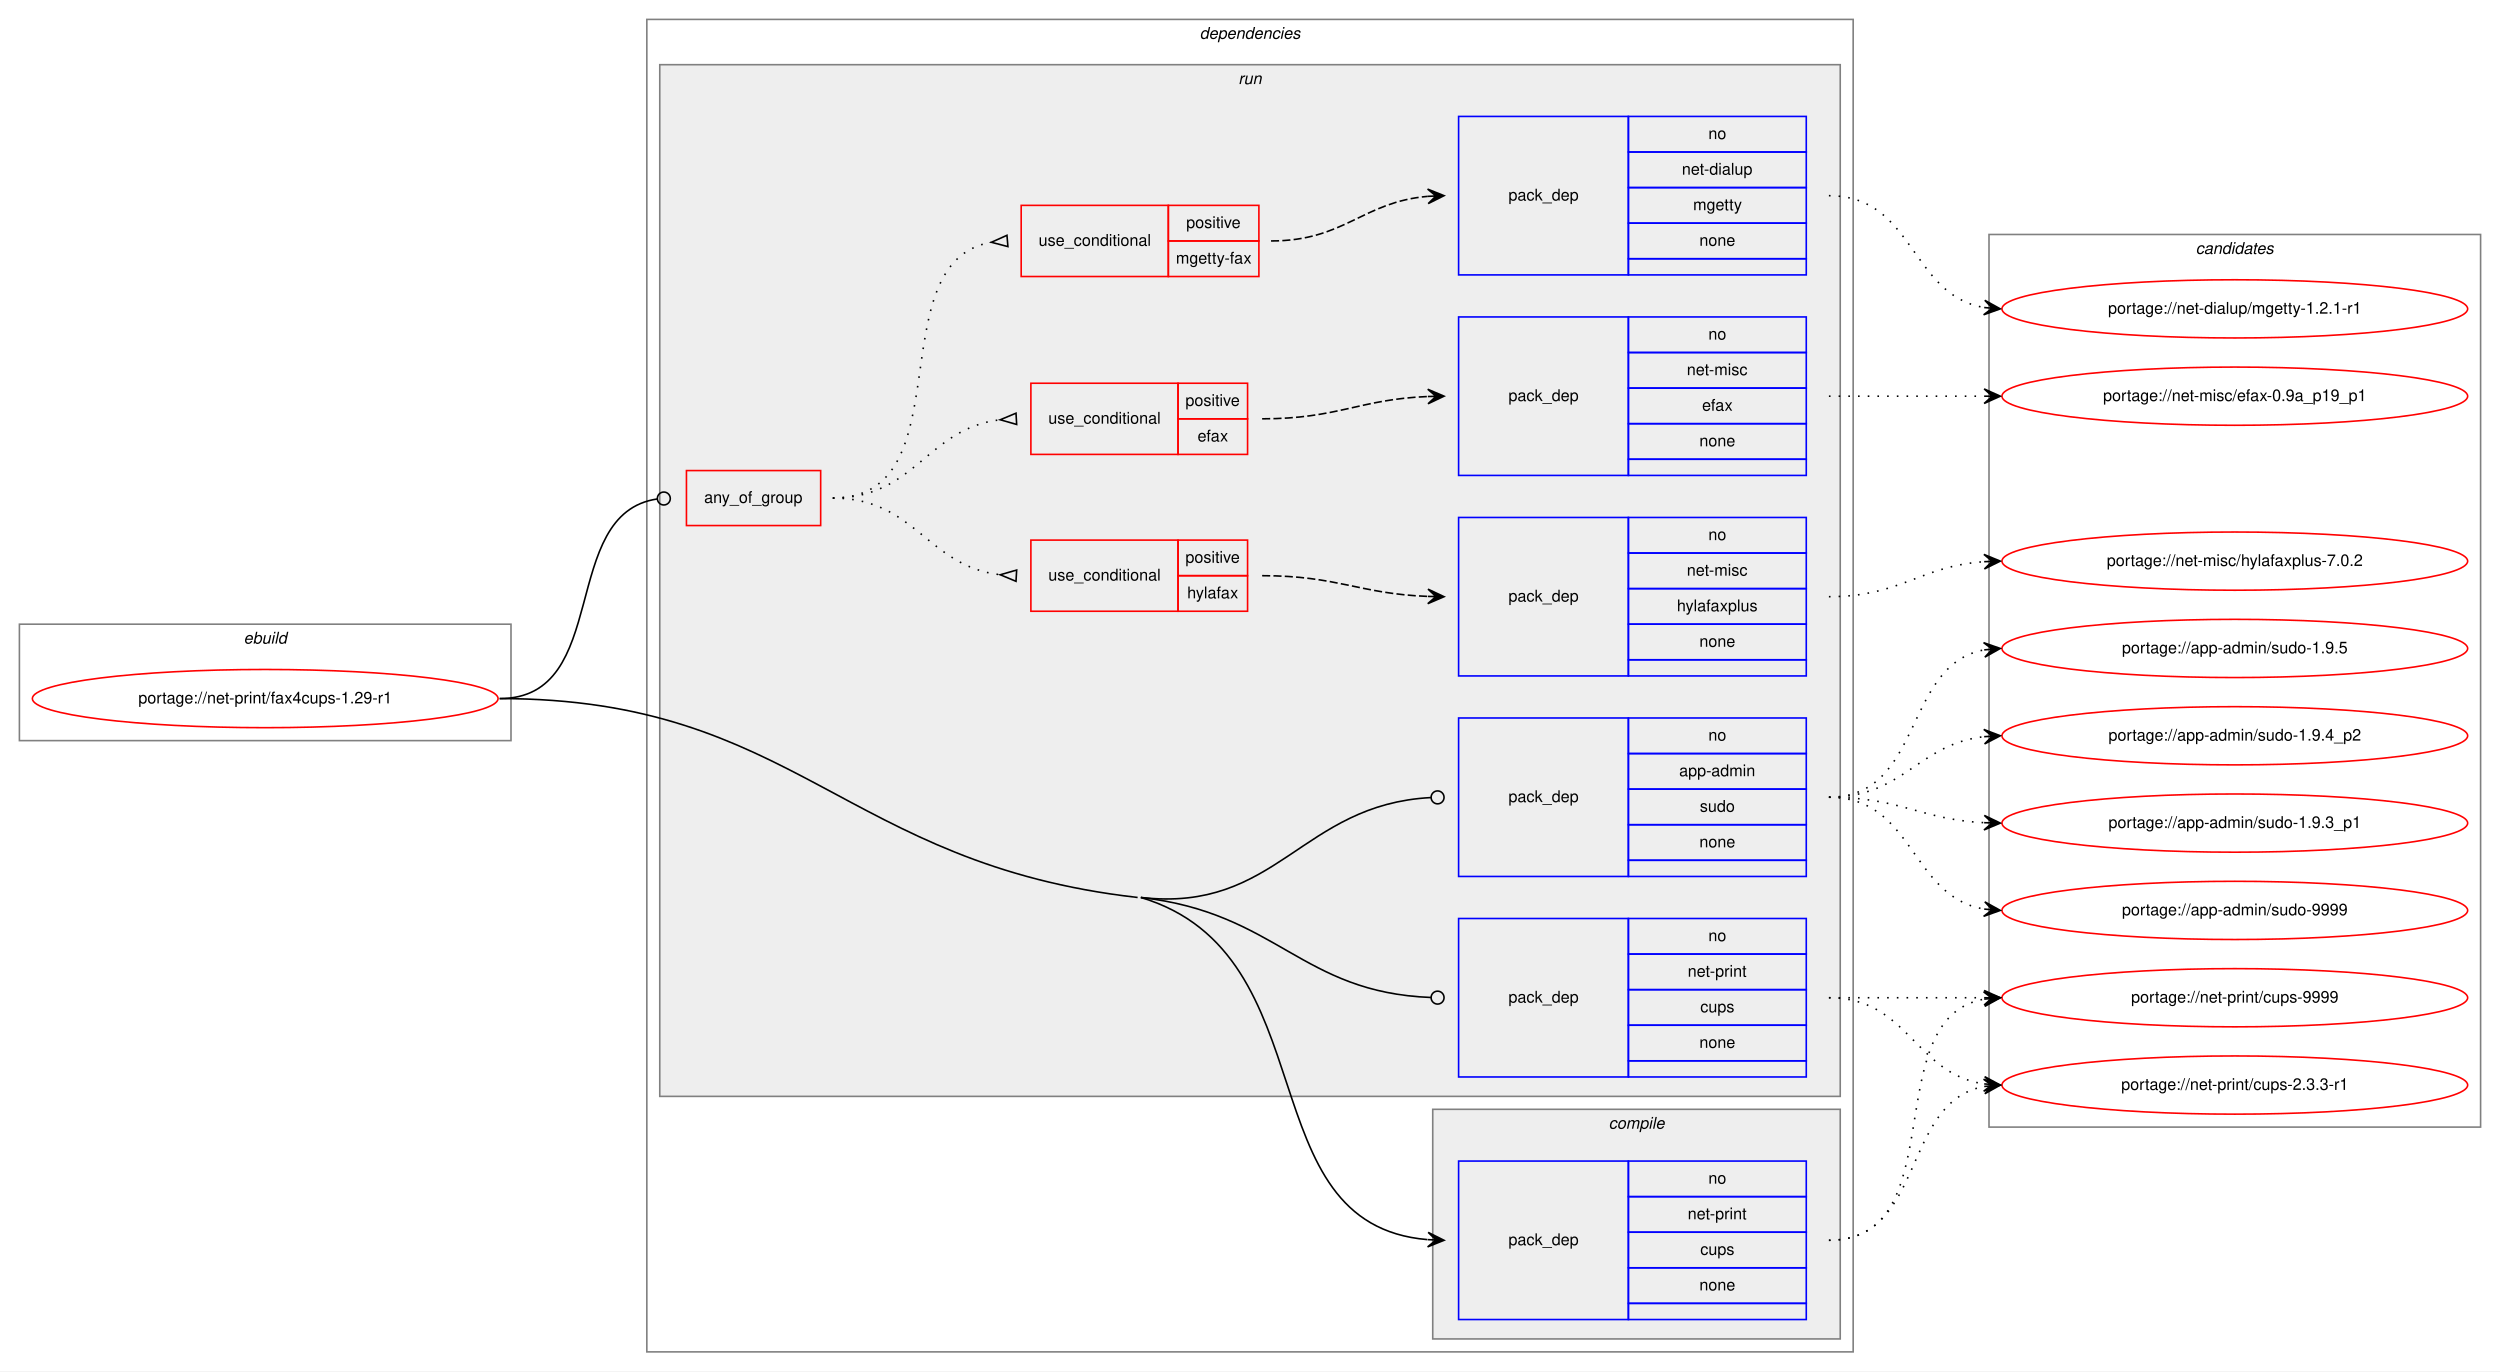
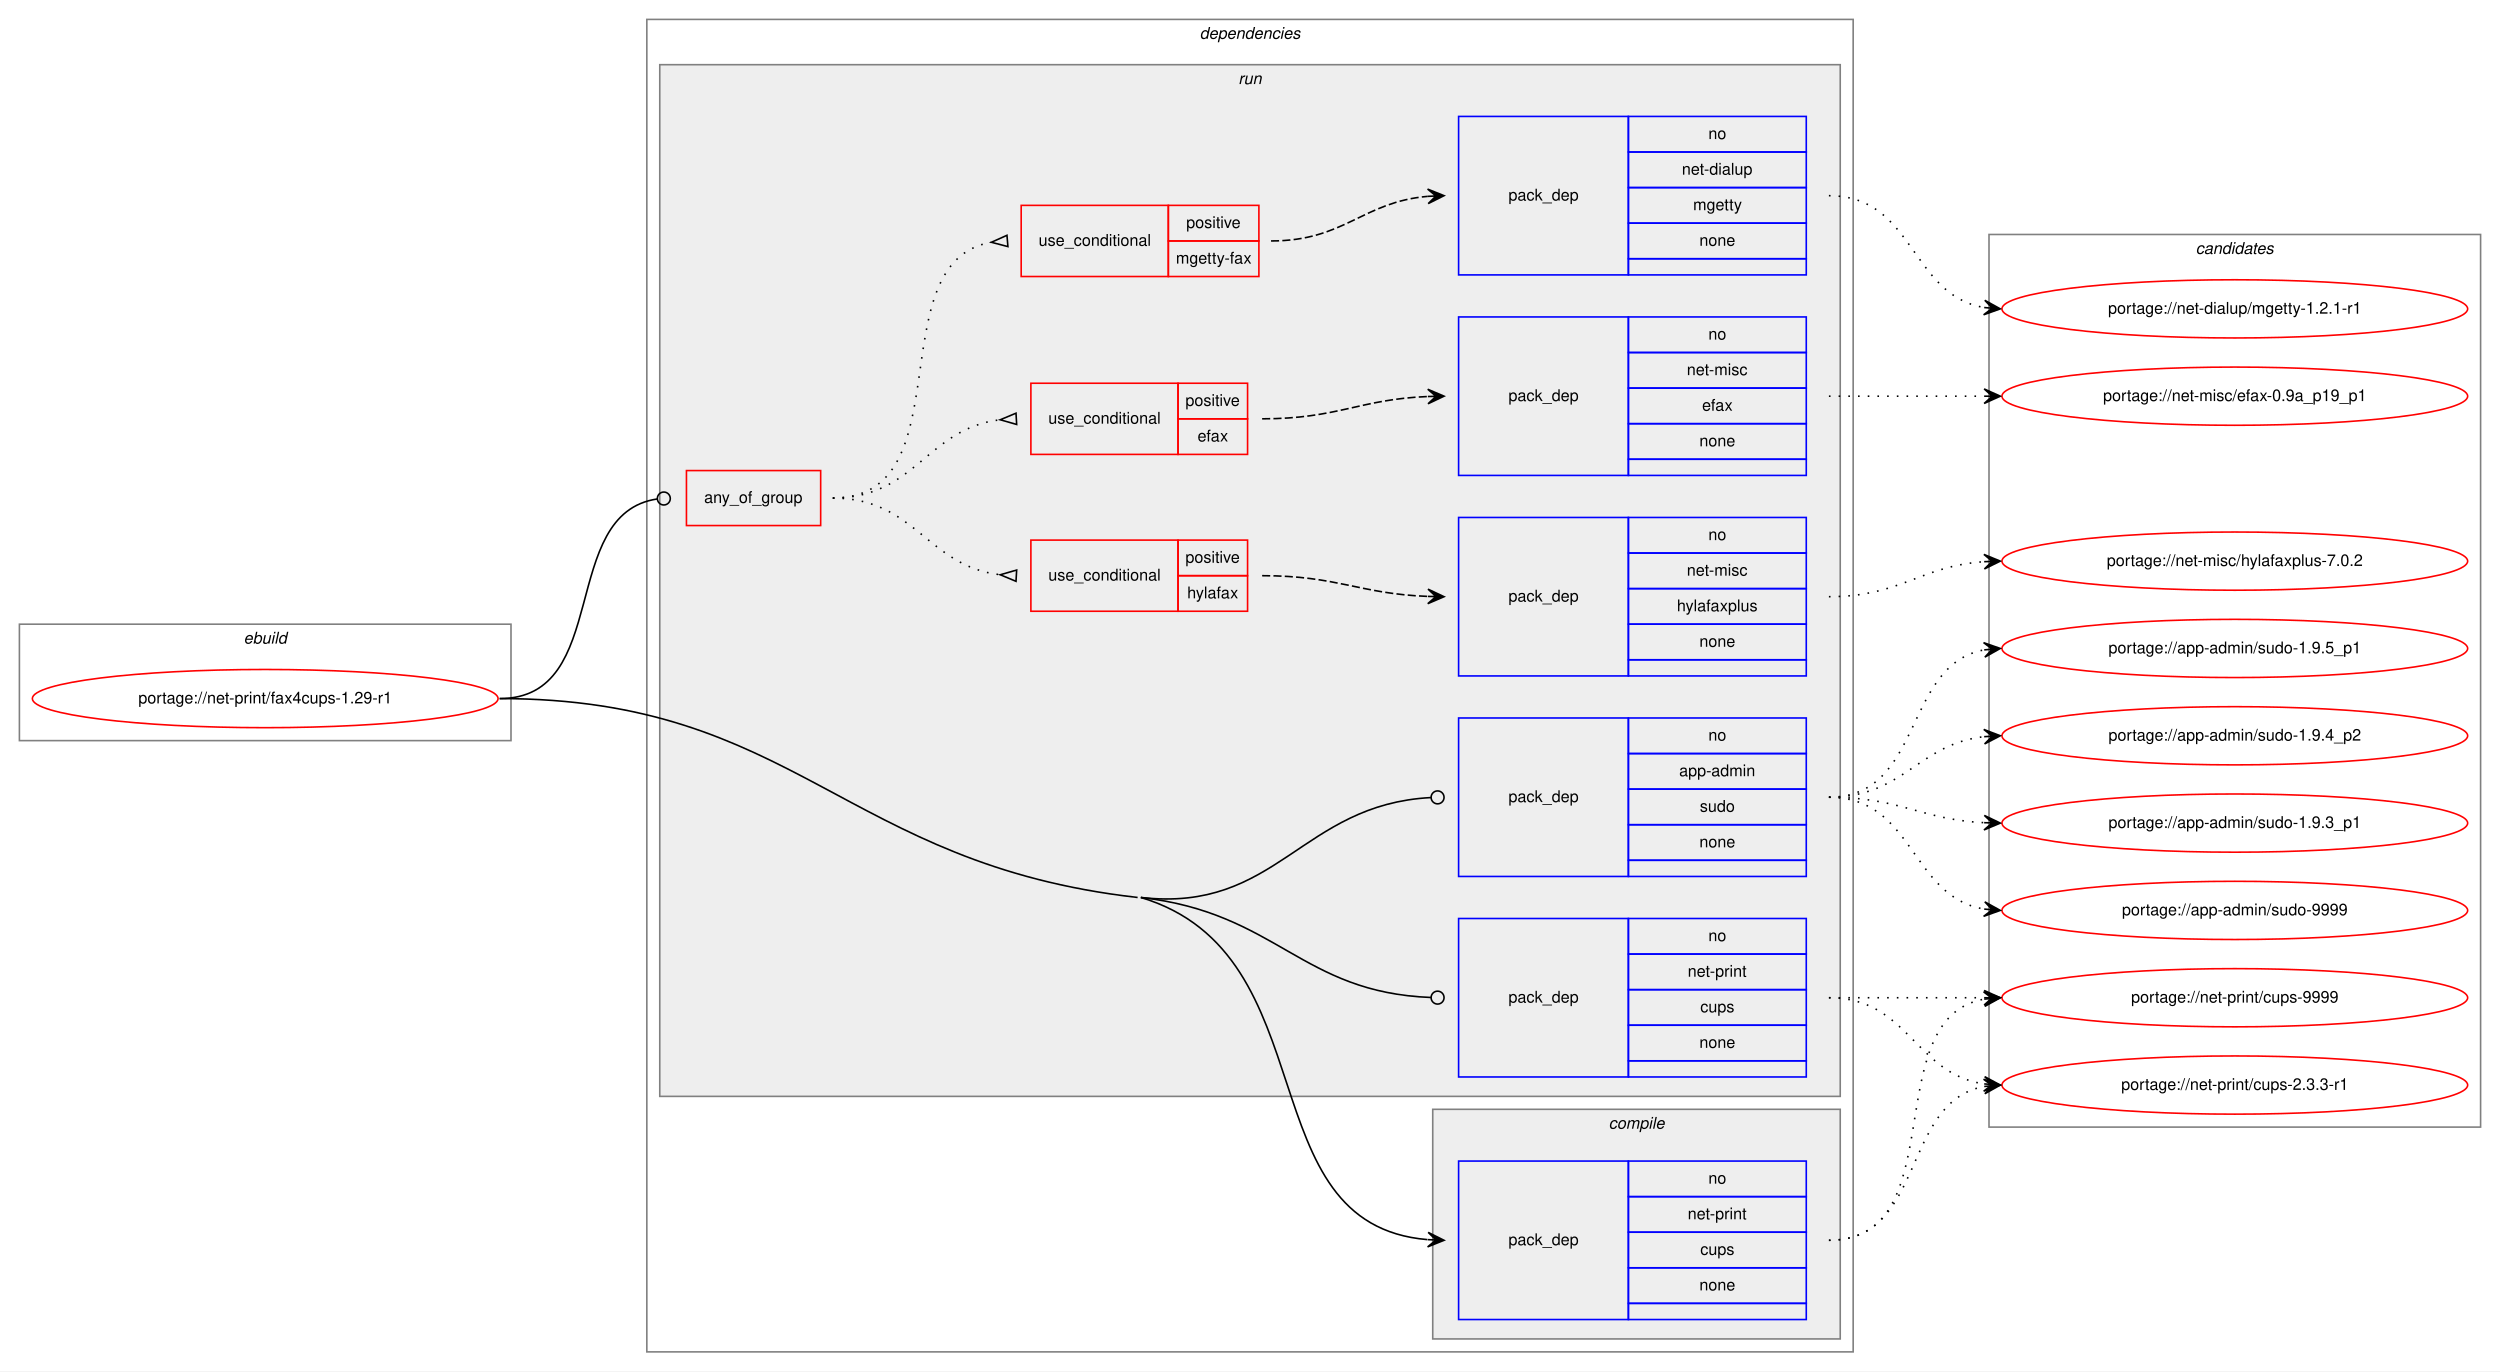
<svg xmlns="http://www.w3.org/2000/svg" xmlns:xlink="http://www.w3.org/1999/xlink" width="1546pt" height="848pt" viewBox="0.00 0.00 1546.00 848.00">
  <g id="graph0" class="graph" transform="scale(1 1) rotate(0) translate(4 844)">
    <polygon fill="white" stroke="transparent" points="-4,4 -4,-844 1542,-844 1542,4 -4,4" />
    <g id="clust1" class="cluster">
      <polygon fill="none" stroke="gray" points="8,-386 8,-458 312,-458 312,-386 8,-386" />
      <text text-anchor="start" x="146.66" y="-446" font-family="Helvetica,sans-Serif" font-style="italic" font-size="10.00">ebuild</text>
    </g>
    <g id="clust2" class="cluster">
      <polygon fill="none" stroke="gray" points="396,-8 396,-832 1142,-832 1142,-8 396,-8" />
      <text text-anchor="start" x="737.88" y="-820" font-family="Helvetica,sans-Serif" font-style="italic" font-size="10.00">dependencies</text>
    </g>
    <g id="clust3" class="cluster">
      <polygon fill="#eeeeee" stroke="gray" points="882,-16 882,-158 1134,-158 1134,-16 882,-16" />
      <text text-anchor="start" x="990.78" y="-146" font-family="Helvetica,sans-Serif" font-style="italic" font-size="10.00">compile</text>
    </g>
    <g id="clust6" class="cluster">
      <polygon fill="#eeeeee" stroke="gray" points="404,-166 404,-804 1134,-804 1134,-166 404,-166" />
      <text text-anchor="start" x="761.78" y="-792" font-family="Helvetica,sans-Serif" font-style="italic" font-size="10.00">run</text>
    </g>
    <g id="clust16" class="cluster">
      <polygon fill="none" stroke="gray" points="1226,-147 1226,-699 1530,-699 1530,-147 1226,-147" />
      <text text-anchor="start" x="1353.82" y="-687" font-family="Helvetica,sans-Serif" font-style="italic" font-size="10.00">candidates</text>
    </g>
    <g id="node1" class="node">
      <g id="a_node1">
        <a xlink:href="../net-print/fax4cups-1.29-r1.svg" xlink:title="portage://net-print/fax4cups-1.29-r1">
          <ellipse fill="none" stroke="red" cx="160" cy="-412" rx="144" ry="18" />
          <text text-anchor="middle" x="160" y="-409" font-family="Helvetica,sans-Serif" font-size="10.00">portage://net-print/fax4cups-1.29-r1</text>
        </a>
      </g>
    </g>
    <g id="node2" class="node">
      <polygon fill="none" stroke="blue" points="898,-28 898,-126 1003,-126 1003,-28 898,-28" />
      <text text-anchor="start" x="928.82" y="-74" font-family="Helvetica,sans-Serif" font-size="10.00">pack_dep</text>
      <polygon fill="none" stroke="blue" points="1003,-104 1003,-126 1113,-126 1113,-104 1003,-104" />
      <text text-anchor="start" x="1052.44" y="-112" font-family="Helvetica,sans-Serif" font-size="10.00">no</text>
      <polygon fill="none" stroke="blue" points="1003,-82 1003,-104 1113,-104 1113,-82 1003,-82" />
      <text text-anchor="start" x="1039.66" y="-90" font-family="Helvetica,sans-Serif" font-size="10.00">net-print</text>
      <polygon fill="none" stroke="blue" points="1003,-60 1003,-82 1113,-82 1113,-60 1003,-60" />
      <text text-anchor="start" x="1047.44" y="-68" font-family="Helvetica,sans-Serif" font-size="10.00">cups</text>
      <polygon fill="none" stroke="blue" points="1003,-38 1003,-60 1113,-60 1113,-38 1003,-38" />
      <text text-anchor="start" x="1046.88" y="-46" font-family="Helvetica,sans-Serif" font-size="10.00">none</text>
      <polygon fill="none" stroke="blue" points="1003,-28 1003,-38 1113,-38 1113,-28 1003,-28" />
    </g>
    <g id="edge1" class="edge">
      <path fill="none" stroke="black" d="M701.5,-289C818.58,-253.91 766.4,-86.85 878.75,-77.42" />
      <polygon fill="black" stroke="black" points="889,-77 879.19,-81.9 884,-77.2 879.01,-77.41 879.01,-77.41 879.01,-77.41 884,-77.2 878.83,-72.91 889,-77 889,-77" />
    </g>
    <g id="node3" class="node">
      <polygon fill="none" stroke="red" points="420.5,-519 420.5,-553 503.5,-553 503.5,-519 420.5,-519" />
      <text text-anchor="start" x="431.43" y="-533" font-family="Helvetica,sans-Serif" font-size="10.00">any_of_group</text>
    </g>
    <g id="edge8" class="edge">
      <path fill="none" stroke="black" d="M305,-412C374.53,-412 341.03,-526.5 402.52,-535.45" />
      <ellipse fill="none" stroke="black" cx="406.51" cy="-535.72" rx="4" ry="4" />
    </g>
    <g id="node10" class="node">
      <polygon fill="none" stroke="blue" points="898,-302 898,-400 1003,-400 1003,-302 898,-302" />
      <text text-anchor="start" x="928.82" y="-348" font-family="Helvetica,sans-Serif" font-size="10.00">pack_dep</text>
      <polygon fill="none" stroke="blue" points="1003,-378 1003,-400 1113,-400 1113,-378 1003,-378" />
      <text text-anchor="start" x="1052.44" y="-386" font-family="Helvetica,sans-Serif" font-size="10.00">no</text>
      <polygon fill="none" stroke="blue" points="1003,-356 1003,-378 1113,-378 1113,-356 1003,-356" />
      <text text-anchor="start" x="1034.38" y="-364" font-family="Helvetica,sans-Serif" font-size="10.00">app-admin</text>
      <polygon fill="none" stroke="blue" points="1003,-334 1003,-356 1113,-356 1113,-334 1003,-334" />
      <text text-anchor="start" x="1047.16" y="-342" font-family="Helvetica,sans-Serif" font-size="10.00">sudo</text>
      <polygon fill="none" stroke="blue" points="1003,-312 1003,-334 1113,-334 1113,-312 1003,-312" />
      <text text-anchor="start" x="1046.88" y="-320" font-family="Helvetica,sans-Serif" font-size="10.00">none</text>
      <polygon fill="none" stroke="blue" points="1003,-302 1003,-312 1113,-312 1113,-302 1003,-302" />
    </g>
    <g id="edge9" class="edge">
      <path fill="none" stroke="black" d="M701.5,-289C785.99,-279.42 800.37,-346.59 880.99,-350.79" />
      <ellipse fill="none" stroke="black" cx="885" cy="-350.9" rx="4" ry="4" />
    </g>
    <g id="node11" class="node">
      <polygon fill="none" stroke="blue" points="898,-178 898,-276 1003,-276 1003,-178 898,-178" />
      <text text-anchor="start" x="928.82" y="-224" font-family="Helvetica,sans-Serif" font-size="10.00">pack_dep</text>
      <polygon fill="none" stroke="blue" points="1003,-254 1003,-276 1113,-276 1113,-254 1003,-254" />
      <text text-anchor="start" x="1052.44" y="-262" font-family="Helvetica,sans-Serif" font-size="10.00">no</text>
      <polygon fill="none" stroke="blue" points="1003,-232 1003,-254 1113,-254 1113,-232 1003,-232" />
      <text text-anchor="start" x="1039.66" y="-240" font-family="Helvetica,sans-Serif" font-size="10.00">net-print</text>
      <polygon fill="none" stroke="blue" points="1003,-210 1003,-232 1113,-232 1113,-210 1003,-210" />
      <text text-anchor="start" x="1047.44" y="-218" font-family="Helvetica,sans-Serif" font-size="10.00">cups</text>
      <polygon fill="none" stroke="blue" points="1003,-188 1003,-210 1113,-210 1113,-188 1003,-188" />
      <text text-anchor="start" x="1046.88" y="-196" font-family="Helvetica,sans-Serif" font-size="10.00">none</text>
      <polygon fill="none" stroke="blue" points="1003,-178 1003,-188 1113,-188 1113,-178 1003,-178" />
    </g>
    <g id="edge10" class="edge">
      <path fill="none" stroke="black" d="M701.5,-289C785.99,-279.42 800.37,-230.22 880.99,-227.15" />
      <ellipse fill="none" stroke="black" cx="885" cy="-227.07" rx="4" ry="4" />
      <path fill="none" stroke="black" d="M305,-412C488.66,-412 517.01,-309.7 699.5,-289" />
    </g>
    <g id="node12" class="node">
      <g id="a_node12">
        <a xlink:href="../net-print/cups-9999.svg" xlink:title="portage://net-print/cups-9999">
          <ellipse fill="none" stroke="red" cx="1378" cy="-227" rx="144" ry="18" />
          <text text-anchor="middle" x="1378" y="-224" font-family="Helvetica,sans-Serif" font-size="10.00">portage://net-print/cups-9999</text>
        </a>
      </g>
    </g>
    <g id="edge11" class="edge">
      <path fill="none" stroke="black" stroke-dasharray="1,5" d="M1127,-77C1204.97,-77 1156.23,-213.83 1222.81,-226.12" />
      <polygon fill="black" stroke="black" points="1233,-227 1222.65,-230.62 1228.02,-226.57 1223.04,-226.14 1223.04,-226.14 1223.04,-226.14 1228.02,-226.57 1223.42,-221.66 1233,-227 1233,-227" />
    </g>
    <g id="node13" class="node">
      <g id="a_node13">
        <a xlink:href="../net-print/cups-2.3.3-r1.svg" xlink:title="portage://net-print/cups-2.3.3-r1">
          <ellipse fill="none" stroke="red" cx="1378" cy="-173" rx="144" ry="18" />
          <text text-anchor="middle" x="1378" y="-170" font-family="Helvetica,sans-Serif" font-size="10.00">portage://net-print/cups-2.3.3-r1</text>
        </a>
      </g>
    </g>
    <g id="edge12" class="edge">
      <path fill="none" stroke="black" stroke-dasharray="1,5" d="M1127,-77C1186.96,-77 1171.56,-162.43 1222.98,-172.11" />
      <polygon fill="black" stroke="black" points="1233,-173 1222.64,-176.6 1228.02,-172.56 1223.04,-172.12 1223.04,-172.12 1223.04,-172.12 1228.02,-172.56 1223.44,-167.63 1233,-173 1233,-173" />
    </g>
    <g id="node4" class="node">
      <polygon fill="none" stroke="red" points="633.5,-466 633.5,-510 724.5,-510 724.5,-466 633.5,-466" />
      <text text-anchor="start" x="644.27" y="-485" font-family="Helvetica,sans-Serif" font-size="10.00">use_conditional</text>
      <polygon fill="none" stroke="red" points="724.5,-488 724.5,-510 767.5,-510 767.5,-488 724.5,-488" />
      <text text-anchor="start" x="729.05" y="-496" font-family="Helvetica,sans-Serif" font-size="10.00">positive</text>
      <polygon fill="none" stroke="red" points="724.5,-466 724.5,-488 767.5,-488 767.5,-466 724.5,-466" />
      <text text-anchor="start" x="730.16" y="-474" font-family="Helvetica,sans-Serif" font-size="10.00">hylafax</text>
    </g>
    <g id="edge3" class="edge">
      <path fill="none" stroke="black" stroke-dasharray="1,5" d="M511,-536C562.24,-536 569.01,-493.99 614.52,-488.57" />
      <polygon fill="none" stroke="black" points="624.7,-491.49 614.52,-488.57 624.3,-484.51 624.7,-491.49" />
    </g>
    <g id="node6" class="node">
      <polygon fill="none" stroke="red" points="633.5,-563 633.5,-607 724.5,-607 724.5,-563 633.5,-563" />
      <text text-anchor="start" x="644.27" y="-582" font-family="Helvetica,sans-Serif" font-size="10.00">use_conditional</text>
      <polygon fill="none" stroke="red" points="724.5,-585 724.5,-607 767.5,-607 767.5,-585 724.5,-585" />
      <text text-anchor="start" x="729.05" y="-593" font-family="Helvetica,sans-Serif" font-size="10.00">positive</text>
      <polygon fill="none" stroke="red" points="724.5,-563 724.5,-585 767.5,-585 767.5,-563 724.5,-563" />
      <text text-anchor="start" x="736.55" y="-571" font-family="Helvetica,sans-Serif" font-size="10.00">efax</text>
    </g>
    <g id="edge5" class="edge">
      <path fill="none" stroke="black" stroke-dasharray="1,5" d="M511,-536C562.4,-536 568.88,-578.89 614.49,-584.42" />
      <polygon fill="none" stroke="black" points="624.3,-588.49 614.52,-584.42 624.7,-581.51 624.3,-588.49" />
    </g>
    <g id="node8" class="node">
      <polygon fill="none" stroke="red" points="627.5,-673 627.5,-717 718.5,-717 718.5,-673 627.5,-673" />
      <text text-anchor="start" x="638.27" y="-692" font-family="Helvetica,sans-Serif" font-size="10.00">use_conditional</text>
      <polygon fill="none" stroke="red" points="718.5,-695 718.5,-717 774.5,-717 774.5,-695 718.5,-695" />
      <text text-anchor="start" x="729.55" y="-703" font-family="Helvetica,sans-Serif" font-size="10.00">positive</text>
      <polygon fill="none" stroke="red" points="718.5,-673 718.5,-695 774.5,-695 774.5,-673 718.5,-673" />
      <text text-anchor="start" x="723.16" y="-681" font-family="Helvetica,sans-Serif" font-size="10.00">mgetty-fax</text>
    </g>
    <g id="edge7" class="edge">
      <path fill="none" stroke="black" stroke-dasharray="1,5" d="M511,-536C592.76,-536 538.7,-681.63 608.79,-694.14" />
      <polygon fill="none" stroke="black" points="618.71,-698.49 609.03,-694.17 619.29,-691.51 618.71,-698.49" />
    </g>
    <g id="node5" class="node">
      <polygon fill="none" stroke="blue" points="898,-426 898,-524 1003,-524 1003,-426 898,-426" />
      <text text-anchor="start" x="928.82" y="-472" font-family="Helvetica,sans-Serif" font-size="10.00">pack_dep</text>
      <polygon fill="none" stroke="blue" points="1003,-502 1003,-524 1113,-524 1113,-502 1003,-502" />
      <text text-anchor="start" x="1052.44" y="-510" font-family="Helvetica,sans-Serif" font-size="10.00">no</text>
      <polygon fill="none" stroke="blue" points="1003,-480 1003,-502 1113,-502 1113,-480 1003,-480" />
      <text text-anchor="start" x="1039.11" y="-488" font-family="Helvetica,sans-Serif" font-size="10.00">net-misc</text>
      <polygon fill="none" stroke="blue" points="1003,-458 1003,-480 1113,-480 1113,-458 1003,-458" />
      <text text-anchor="start" x="1032.99" y="-466" font-family="Helvetica,sans-Serif" font-size="10.00">hylafaxplus</text>
      <polygon fill="none" stroke="blue" points="1003,-436 1003,-458 1113,-458 1113,-436 1003,-436" />
      <text text-anchor="start" x="1046.88" y="-444" font-family="Helvetica,sans-Serif" font-size="10.00">none</text>
      <polygon fill="none" stroke="blue" points="1003,-426 1003,-436 1113,-436 1113,-426 1003,-426" />
    </g>
    <g id="edge2" class="edge">
      <path fill="none" stroke="black" stroke-dasharray="5,2" d="M776.5,-488C823.29,-488 836.81,-476.76 878.93,-475.18" />
      <polygon fill="black" stroke="black" points="889,-475 879.08,-479.68 884,-475.09 879,-475.18 879,-475.18 879,-475.18 884,-475.09 878.92,-470.68 889,-475 889,-475" />
    </g>
    <g id="node14" class="node">
      <g id="a_node14">
        <a xlink:href="../net-misc/hylafaxplus-7.0.2.svg" xlink:title="portage://net-misc/hylafaxplus-7.0.2">
          <ellipse fill="none" stroke="red" cx="1378" cy="-497" rx="144" ry="18" />
          <text text-anchor="middle" x="1378" y="-494" font-family="Helvetica,sans-Serif" font-size="10.00">portage://net-misc/hylafaxplus-7.0.2</text>
        </a>
      </g>
    </g>
    <g id="edge13" class="edge">
      <path fill="none" stroke="black" stroke-dasharray="1,5" d="M1127,-475C1171.54,-475 1183.22,-493.86 1222.89,-496.65" />
      <polygon fill="black" stroke="black" points="1233,-497 1222.85,-501.16 1228,-496.83 1223.01,-496.66 1223.01,-496.66 1223.01,-496.66 1228,-496.83 1223.16,-492.16 1233,-497 1233,-497" />
    </g>
    <g id="node7" class="node">
      <polygon fill="none" stroke="blue" points="898,-550 898,-648 1003,-648 1003,-550 898,-550" />
      <text text-anchor="start" x="928.82" y="-596" font-family="Helvetica,sans-Serif" font-size="10.00">pack_dep</text>
      <polygon fill="none" stroke="blue" points="1003,-626 1003,-648 1113,-648 1113,-626 1003,-626" />
      <text text-anchor="start" x="1052.44" y="-634" font-family="Helvetica,sans-Serif" font-size="10.00">no</text>
      <polygon fill="none" stroke="blue" points="1003,-604 1003,-626 1113,-626 1113,-604 1003,-604" />
      <text text-anchor="start" x="1039.11" y="-612" font-family="Helvetica,sans-Serif" font-size="10.00">net-misc</text>
      <polygon fill="none" stroke="blue" points="1003,-582 1003,-604 1113,-604 1113,-582 1003,-582" />
      <text text-anchor="start" x="1048.55" y="-590" font-family="Helvetica,sans-Serif" font-size="10.00">efax</text>
      <polygon fill="none" stroke="blue" points="1003,-560 1003,-582 1113,-582 1113,-560 1003,-560" />
      <text text-anchor="start" x="1046.88" y="-568" font-family="Helvetica,sans-Serif" font-size="10.00">none</text>
      <polygon fill="none" stroke="blue" points="1003,-550 1003,-560 1113,-560 1113,-550 1003,-550" />
    </g>
    <g id="edge4" class="edge">
      <path fill="none" stroke="black" stroke-dasharray="5,2" d="M776.5,-585C823.34,-585 836.77,-597.1 878.92,-598.8" />
      <polygon fill="black" stroke="black" points="889,-599 878.91,-603.3 884,-598.9 879,-598.8 879,-598.8 879,-598.8 884,-598.9 879.09,-594.3 889,-599 889,-599" />
    </g>
    <g id="node15" class="node">
      <g id="a_node15">
        <a xlink:href="../net-misc/efax-0.9a_p19_p1.svg" xlink:title="portage://net-misc/efax-0.9a_p19_p1">
          <ellipse fill="none" stroke="red" cx="1378" cy="-599" rx="144" ry="18" />
          <text text-anchor="middle" x="1378" y="-596" font-family="Helvetica,sans-Serif" font-size="10.00">portage://net-misc/efax-0.9a_p19_p1</text>
        </a>
      </g>
    </g>
    <g id="edge14" class="edge">
      <path fill="none" stroke="black" stroke-dasharray="1,5" d="M1127,-599C1170.43,-599 1183.83,-599 1222.57,-599" />
      <polygon fill="black" stroke="black" points="1233,-599 1223,-603.5 1228,-599 1223,-599 1223,-599 1223,-599 1228,-599 1223,-594.5 1233,-599 1233,-599" />
    </g>
    <g id="node9" class="node">
      <polygon fill="none" stroke="blue" points="898,-674 898,-772 1003,-772 1003,-674 898,-674" />
      <text text-anchor="start" x="928.82" y="-720" font-family="Helvetica,sans-Serif" font-size="10.00">pack_dep</text>
      <polygon fill="none" stroke="blue" points="1003,-750 1003,-772 1113,-772 1113,-750 1003,-750" />
      <text text-anchor="start" x="1052.44" y="-758" font-family="Helvetica,sans-Serif" font-size="10.00">no</text>
      <polygon fill="none" stroke="blue" points="1003,-728 1003,-750 1113,-750 1113,-728 1003,-728" />
      <text text-anchor="start" x="1036.05" y="-736" font-family="Helvetica,sans-Serif" font-size="10.00">net-dialup</text>
      <polygon fill="none" stroke="blue" points="1003,-706 1003,-728 1113,-728 1113,-706 1003,-706" />
      <text text-anchor="start" x="1043" y="-714" font-family="Helvetica,sans-Serif" font-size="10.00">mgetty</text>
      <polygon fill="none" stroke="blue" points="1003,-684 1003,-706 1113,-706 1113,-684 1003,-684" />
      <text text-anchor="start" x="1046.88" y="-692" font-family="Helvetica,sans-Serif" font-size="10.00">none</text>
      <polygon fill="none" stroke="blue" points="1003,-674 1003,-684 1113,-684 1113,-674 1003,-674" />
    </g>
    <g id="edge6" class="edge">
      <path fill="none" stroke="black" stroke-dasharray="5,2" d="M782,-695C827.6,-695 838.38,-719.1 878.95,-722.58" />
      <polygon fill="black" stroke="black" points="889,-723 878.82,-727.08 884,-722.79 879.01,-722.58 879.01,-722.58 879.01,-722.58 884,-722.79 879.2,-718.09 889,-723 889,-723" />
    </g>
    <g id="node16" class="node">
      <g id="a_node16">
        <a xlink:href="../net-dialup/mgetty-1.2.1-r1.svg" xlink:title="portage://net-dialup/mgetty-1.2.1-r1">
          <ellipse fill="none" stroke="red" cx="1378" cy="-653" rx="144" ry="18" />
          <text text-anchor="middle" x="1378" y="-650" font-family="Helvetica,sans-Serif" font-size="10.00">portage://net-dialup/mgetty-1.2.1-r1</text>
        </a>
      </g>
    </g>
    <g id="edge15" class="edge">
      <path fill="none" stroke="black" stroke-dasharray="1,5" d="M1127,-723C1179.82,-723 1177.17,-661.73 1222.84,-653.83" />
      <polygon fill="black" stroke="black" points="1233,-653 1223.4,-658.3 1228.02,-653.41 1223.03,-653.82 1223.03,-653.82 1223.03,-653.82 1228.02,-653.41 1222.67,-649.33 1233,-653 1233,-653" />
    </g>
    <g id="node17" class="node">
      <g id="a_node17">
        <a xlink:href="../app-admin/sudo-9999.svg" xlink:title="portage://app-admin/sudo-9999">
          <ellipse fill="none" stroke="red" cx="1378" cy="-281" rx="144" ry="18" />
          <text text-anchor="middle" x="1378" y="-278" font-family="Helvetica,sans-Serif" font-size="10.00">portage://app-admin/sudo-9999</text>
        </a>
      </g>
    </g>
    <g id="edge16" class="edge">
      <path fill="none" stroke="black" stroke-dasharray="1,5" d="M1127,-351C1179.82,-351 1177.17,-289.73 1222.84,-281.83" />
      <polygon fill="black" stroke="black" points="1233,-281 1223.4,-286.3 1228.02,-281.41 1223.03,-281.82 1223.03,-281.82 1223.03,-281.82 1228.02,-281.41 1222.67,-277.33 1233,-281 1233,-281" />
    </g>
    <g id="node18" class="node">
      <g id="a_node18">
-         <a xlink:href="../app-admin/sudo-1.9.5.svg" xlink:title="portage://app-admin/sudo-1.9.5">
+         <a xlink:href="../app-admin/sudo-1.9.5_p1.svg" xlink:title="portage://app-admin/sudo-1.9.5_p1">
          <ellipse fill="none" stroke="red" cx="1378" cy="-443" rx="144" ry="18" />
-           <text text-anchor="middle" x="1378" y="-440" font-family="Helvetica,sans-Serif" font-size="10.00">portage://app-admin/sudo-1.9.5</text>
+           <text text-anchor="middle" x="1378" y="-440" font-family="Helvetica,sans-Serif" font-size="10.00">portage://app-admin/sudo-1.9.5_p1</text>
        </a>
      </g>
    </g>
    <g id="edge17" class="edge">
      <path fill="none" stroke="black" stroke-dasharray="1,5" d="M1127,-351C1185.73,-351 1172.54,-432.53 1222.84,-442.09" />
      <polygon fill="black" stroke="black" points="1233,-443 1222.64,-446.59 1228.02,-442.55 1223.04,-442.11 1223.04,-442.11 1223.04,-442.11 1228.02,-442.55 1223.44,-437.63 1233,-443 1233,-443" />
    </g>
    <g id="node19" class="node">
      <g id="a_node19">
        <a xlink:href="../app-admin/sudo-1.9.4_p2.svg" xlink:title="portage://app-admin/sudo-1.9.4_p2">
          <ellipse fill="none" stroke="red" cx="1378" cy="-389" rx="144" ry="18" />
          <text text-anchor="middle" x="1378" y="-386" font-family="Helvetica,sans-Serif" font-size="10.00">portage://app-admin/sudo-1.9.4_p2</text>
        </a>
      </g>
    </g>
    <g id="edge18" class="edge">
      <path fill="none" stroke="black" stroke-dasharray="1,5" d="M1127,-351C1173.43,-351 1181.87,-383.71 1222.81,-388.43" />
      <polygon fill="black" stroke="black" points="1233,-389 1222.77,-392.94 1228.01,-388.72 1223.02,-388.44 1223.02,-388.44 1223.02,-388.44 1228.01,-388.72 1223.27,-383.95 1233,-389 1233,-389" />
    </g>
    <g id="node20" class="node">
      <g id="a_node20">
        <a xlink:href="../app-admin/sudo-1.9.3_p1.svg" xlink:title="portage://app-admin/sudo-1.9.3_p1">
          <ellipse fill="none" stroke="red" cx="1378" cy="-335" rx="144" ry="18" />
          <text text-anchor="middle" x="1378" y="-332" font-family="Helvetica,sans-Serif" font-size="10.00">portage://app-admin/sudo-1.9.3_p1</text>
        </a>
      </g>
    </g>
    <g id="edge19" class="edge">
      <path fill="none" stroke="black" stroke-dasharray="1,5" d="M1127,-351C1171.11,-351 1183.56,-337.29 1222.97,-335.25" />
      <polygon fill="black" stroke="black" points="1233,-335 1223.12,-339.75 1228,-335.13 1223,-335.25 1223,-335.25 1223,-335.25 1228,-335.13 1222.89,-330.75 1233,-335 1233,-335" />
    </g>
    <g id="edge20" class="edge">
      <path fill="none" stroke="black" stroke-dasharray="1,5" d="M1127,-227C1170.43,-227 1183.83,-227 1222.57,-227" />
      <polygon fill="black" stroke="black" points="1233,-227 1223,-231.5 1228,-227 1223,-227 1223,-227 1223,-227 1228,-227 1223,-222.5 1233,-227 1233,-227" />
    </g>
    <g id="edge21" class="edge">
      <path fill="none" stroke="black" stroke-dasharray="1,5" d="M1127,-227C1176.26,-227 1179.85,-180.13 1222.86,-173.72" />
      <polygon fill="black" stroke="black" points="1233,-173 1223.35,-178.2 1228.01,-173.36 1223.03,-173.71 1223.03,-173.71 1223.03,-173.71 1228.01,-173.36 1222.71,-169.22 1233,-173 1233,-173" />
    </g>
  </g>
</svg>
